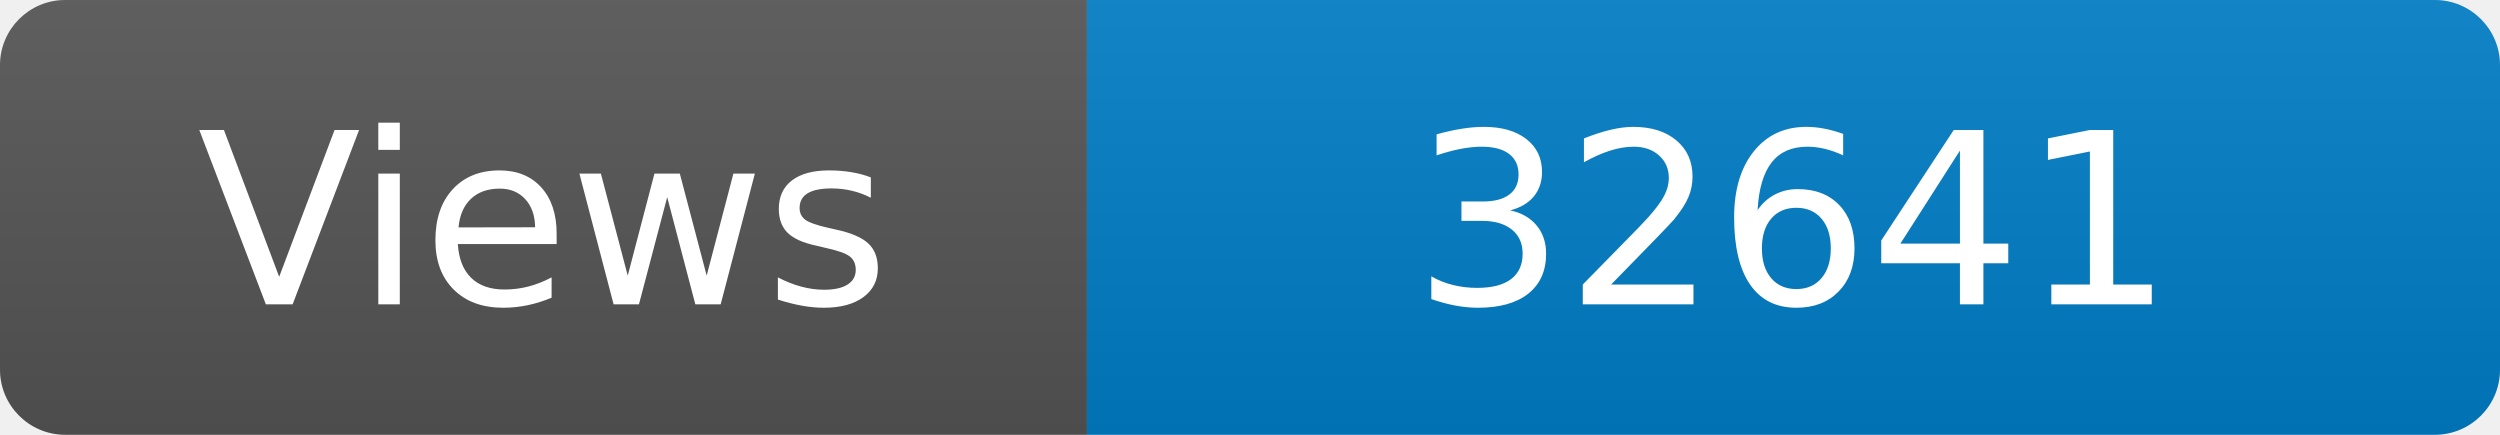
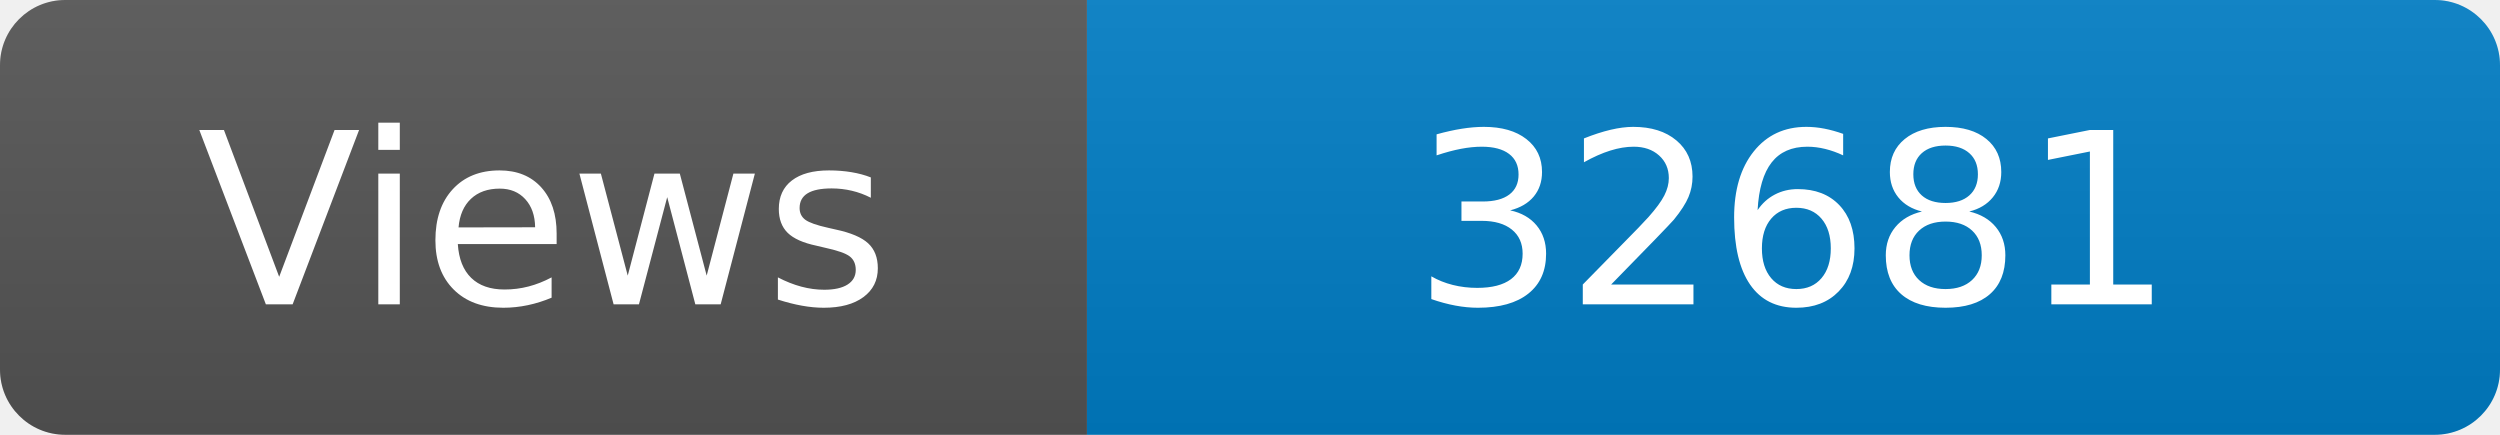
<svg xmlns="http://www.w3.org/2000/svg" width="115" height="20" role="img" aria-label="Maintained?: yes">
  <linearGradient id="s" x2="0" y2="100%">
    <stop offset="0" stop-color="#bbb" stop-opacity=".1" />
    <stop offset="1" stop-opacity=".1" />
  </linearGradient>
  <clipPath id="r">
    <rect width="115" height="20" rx="3" fill="#fff" />
  </clipPath>
  <g clip-path="url(#r)">
    <rect width="50" height="20" fill="#555" />
    <rect x="50" width="160" height="20" fill="#007ec6" />
    <rect width="115" height="20" fill="url(#s)" />
  </g>
  <g fill="#fff" text-anchor="middle" font-family="Verdana,Geneva,DejaVu Sans,sans-serif" font-size="110">
    <text x="250" y="140" transform="scale(.1)" fill="#fff">Views</text>
-     <text x="825" y="140" transform="scale(.1)" fill="#fff">32641</text>
+     <text x="825" y="140" transform="scale(.1)" fill="#fff">32681</text>
  </g>
</svg>
